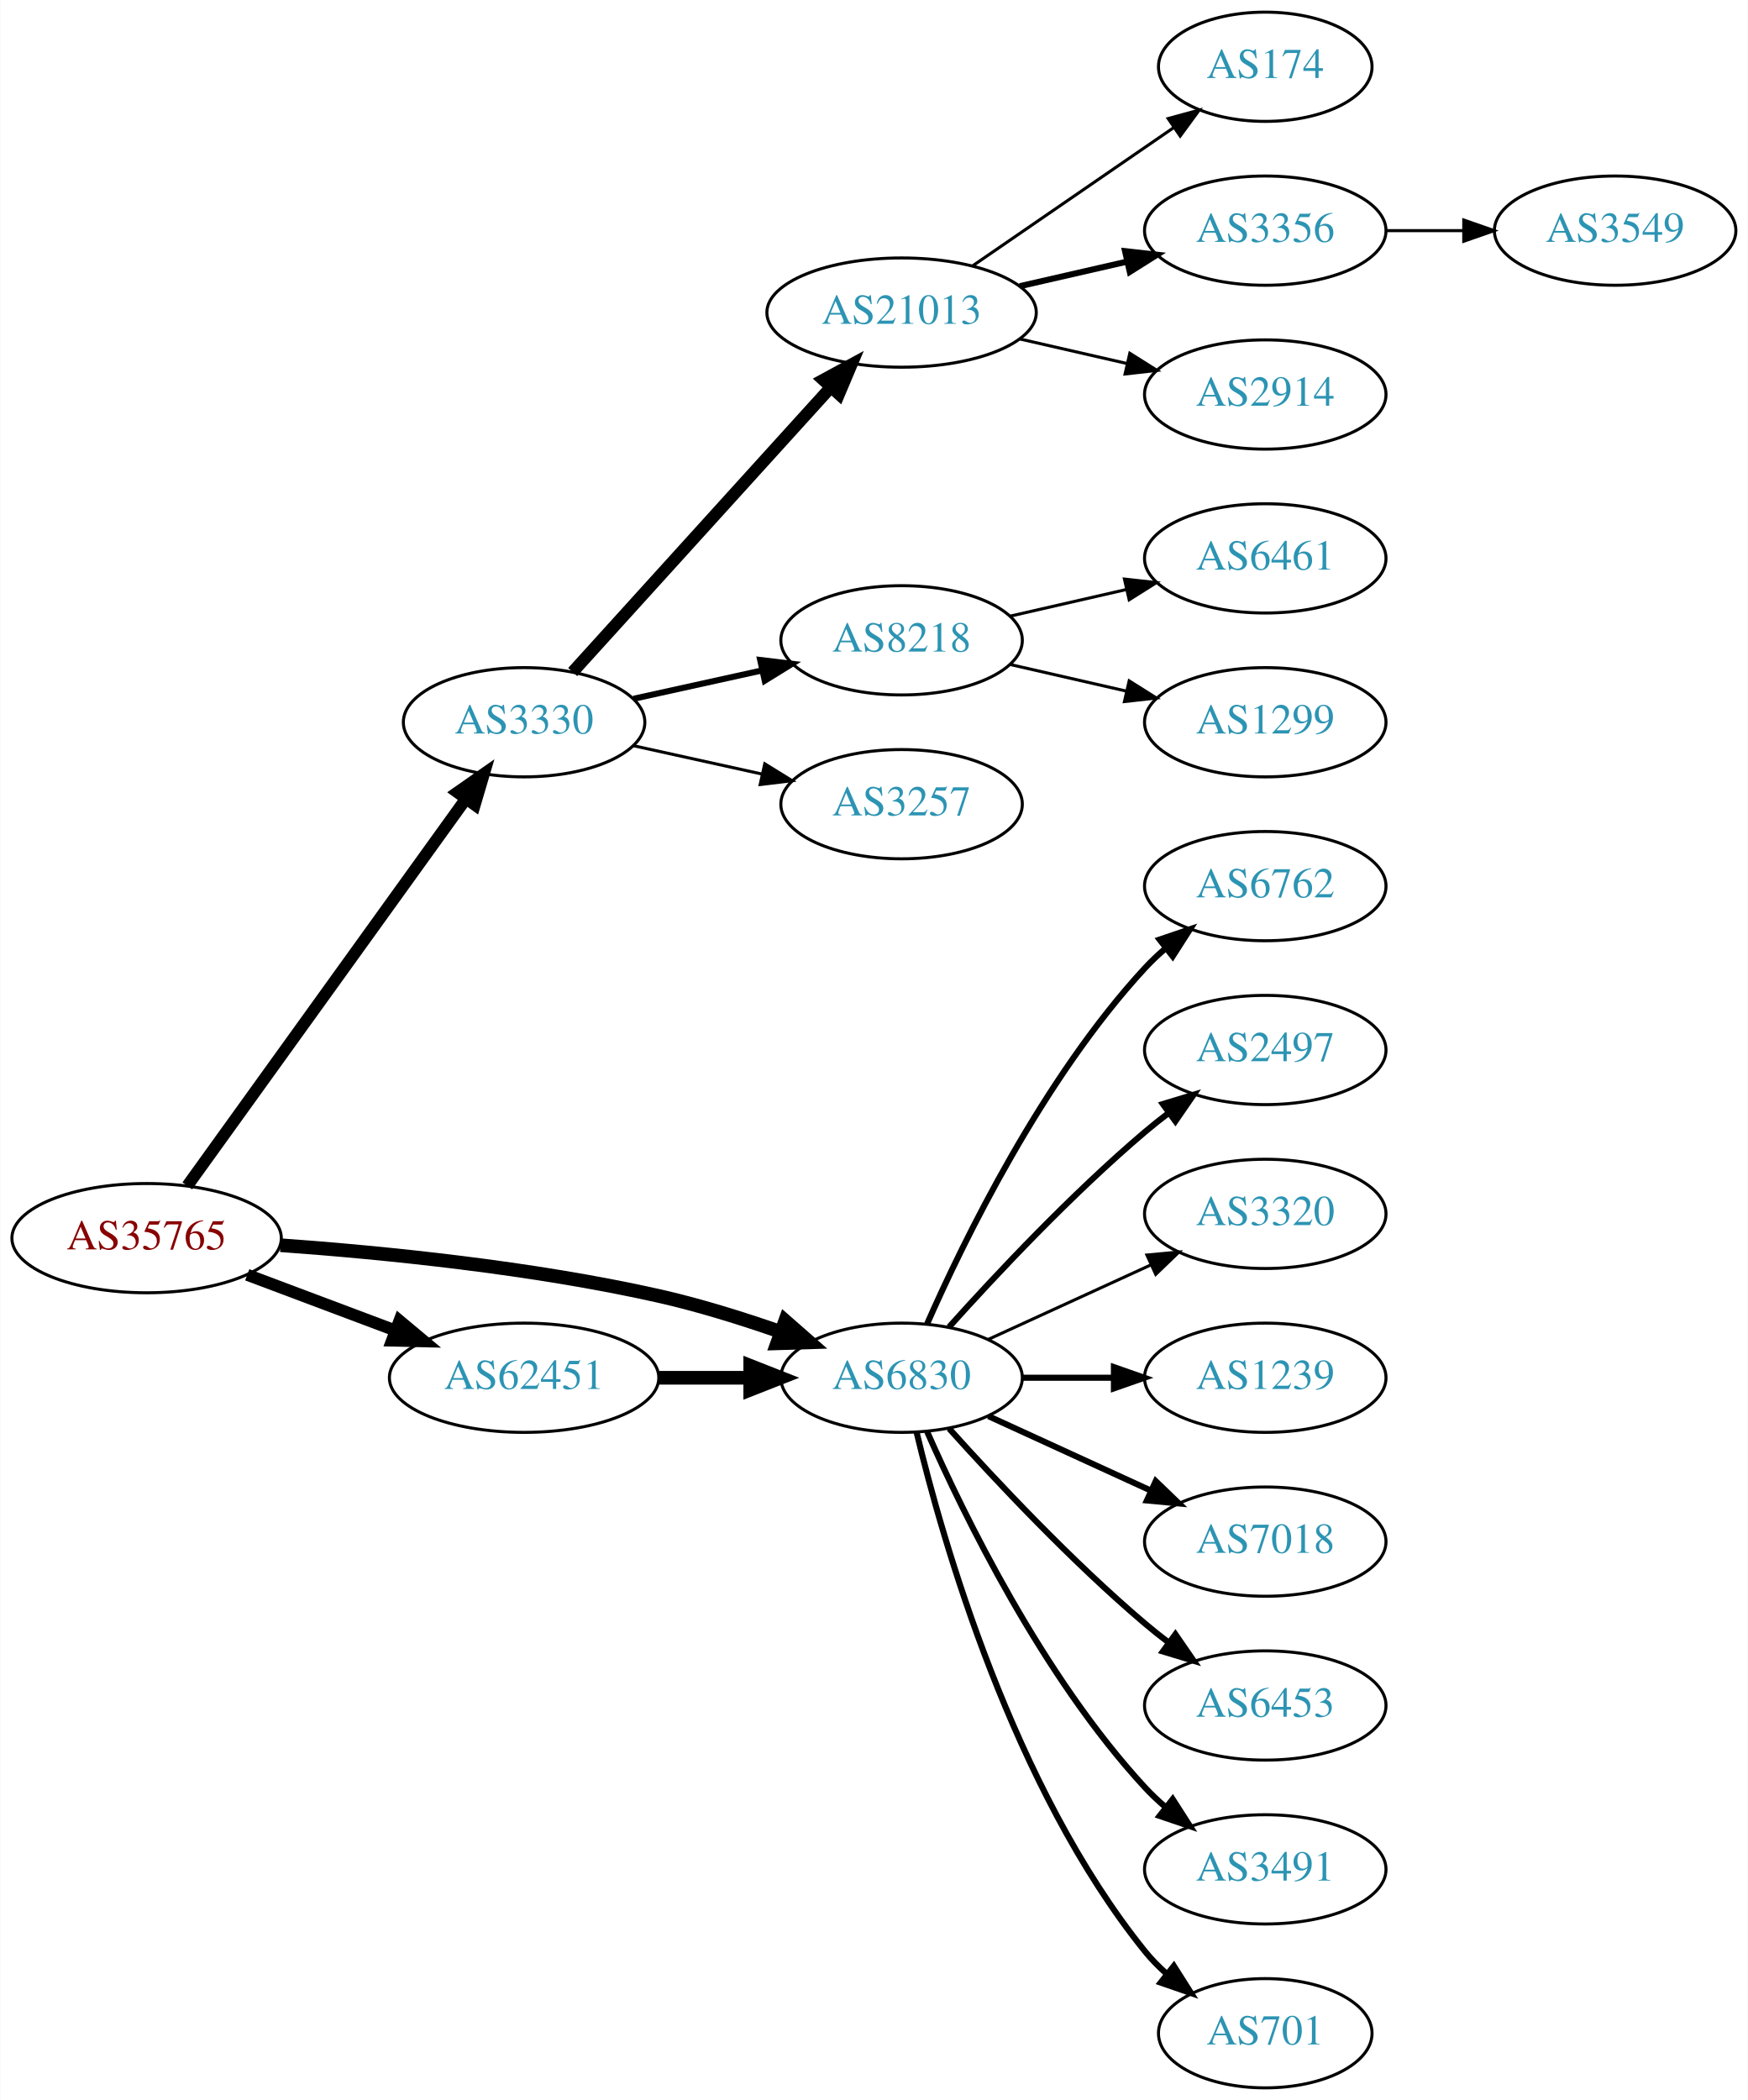
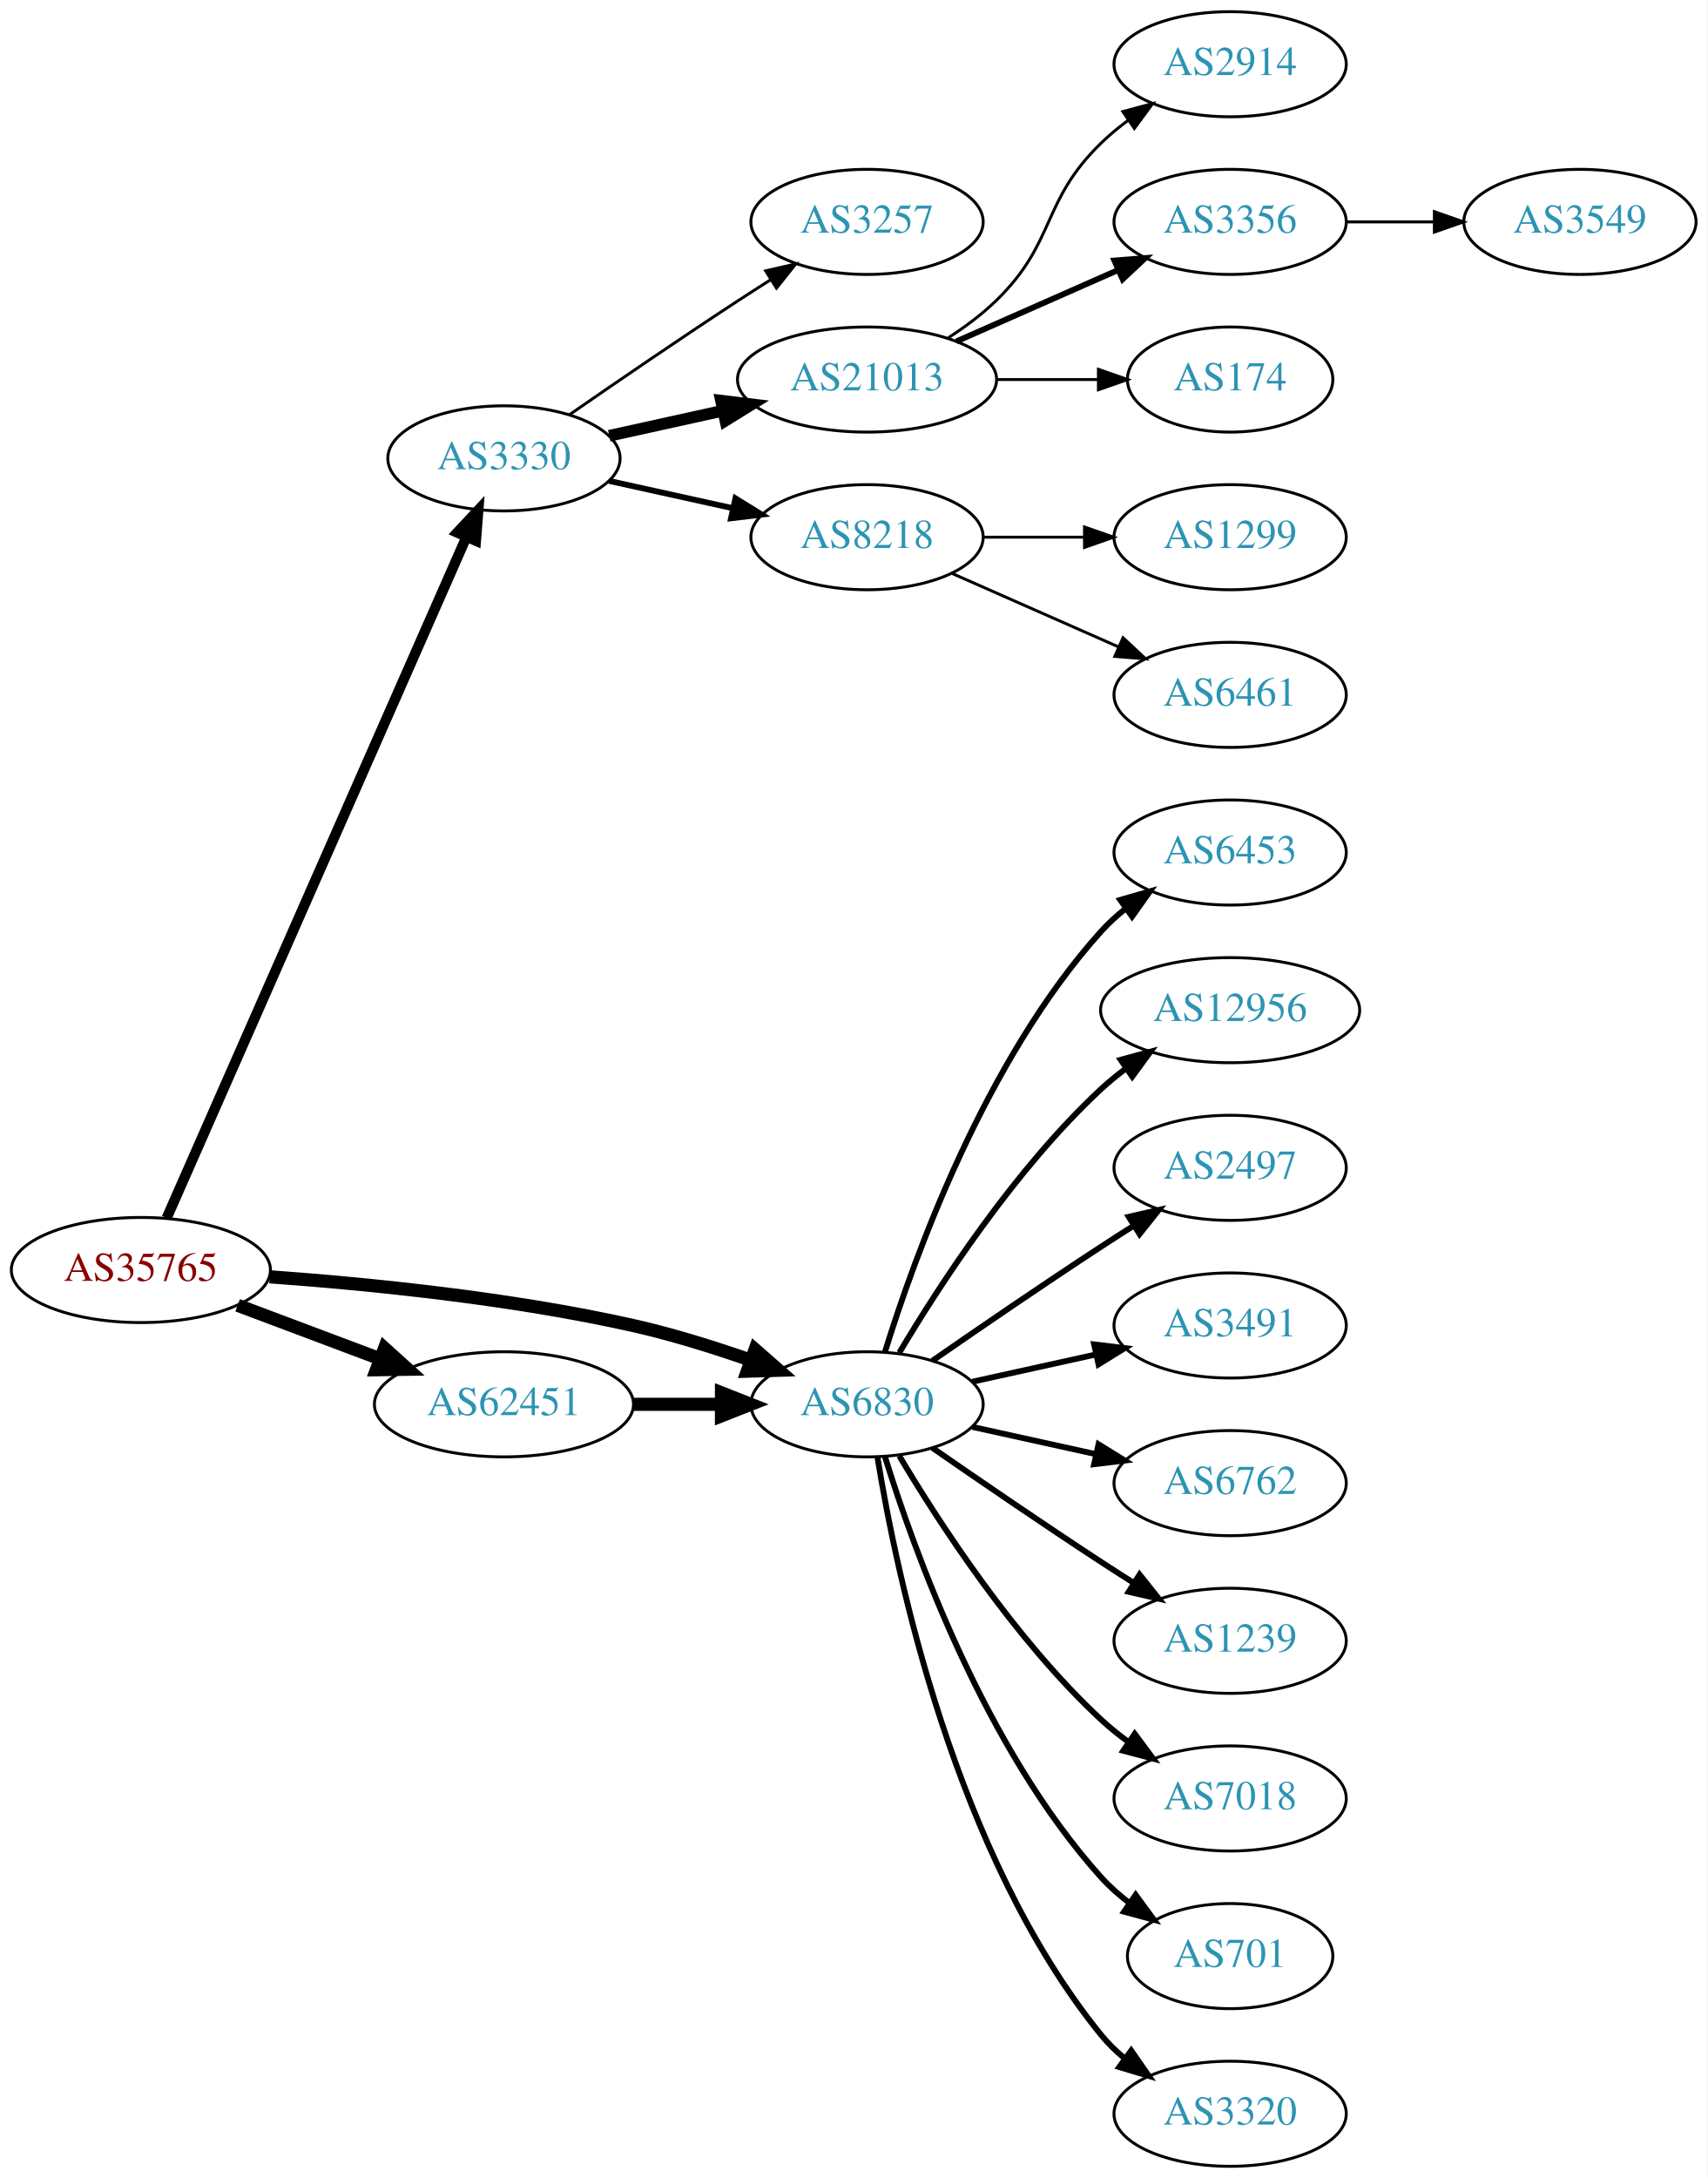
- <svg xmlns="http://www.w3.org/2000/svg" xmlns:xlink="http://www.w3.org/1999/xlink" width="576pt" height="692pt" viewBox="0.00 0.00 575.76 692.00">
-   <g id="graph0" class="graph" transform="scale(1 1) rotate(0) translate(4 688)">
-     <polygon fill="white" stroke="none" points="-4,4 -4,-688 571.762,-688 571.762,4 -4,4" />
+ <svg xmlns="http://www.w3.org/2000/svg" xmlns:xlink="http://www.w3.org/1999/xlink" width="585pt" height="746pt" viewBox="0.00 0.00 584.86 746.00">
+   <g id="graph0" class="graph" transform="scale(1 1) rotate(0) translate(4 742)">
+     <polygon fill="white" stroke="none" points="-4,4 -4,-742 580.862,-742 580.862,4 -4,4" />
    <g id="node1" class="node">
      <g id="a_node1">
        <a xlink:href="/asn/35765" xlink:title="AS35765 ~ Gemeindewerke Telfs Ges.m.b.H [AT]">
-           <ellipse fill="#ffffff" stroke="black" cx="44.196" cy="-280" rx="44.393" ry="18" />
-           <text text-anchor="middle" x="44.196" y="-276.3" font-family="Times,serif" font-size="14.00" fill="#880000">AS35765</text>
+           <ellipse fill="#ffffff" stroke="black" cx="44.196" cy="-307" rx="44.393" ry="18" />
+           <text text-anchor="middle" x="44.196" y="-303.3" font-family="Times,serif" font-size="14.00" fill="#880000">AS35765</text>
        </a>
      </g>
    </g>
    <g id="node2" class="node">
      <g id="a_node2">
        <a xlink:href="/asn/3330" xlink:title="AS3330 ~ Vienna, Austria [AT]">
-           <ellipse fill="#ffffff" stroke="black" cx="168.588" cy="-450" rx="39.794" ry="18" />
-           <text text-anchor="middle" x="168.588" y="-446.3" font-family="Times,serif" font-size="14.00" fill="#2c94b3">AS3330</text>
+           <ellipse fill="#ffffff" stroke="black" cx="168.588" cy="-585" rx="39.794" ry="18" />
+           <text text-anchor="middle" x="168.588" y="-581.3" font-family="Times,serif" font-size="14.00" fill="#2c94b3">AS3330</text>
        </a>
      </g>
    </g>
    <g id="edge1" class="edge">
-       <path fill="none" stroke="black" stroke-width="3.938" d="M57.605,-297.236C79.287,-327.351 124.154,-389.671 149.367,-424.692" />
-       <polygon fill="black" stroke="black" stroke-width="3.938" points="146.645,-426.901 155.328,-432.971 152.326,-422.811 146.645,-426.901" />
+       <path fill="none" stroke="black" stroke-width="3.5" d="M53.038,-324.813C73.893,-372.181 130.819,-501.482 155.692,-557.98" />
+       <polygon fill="black" stroke="black" stroke-width="3.5" points="152.578,-559.593 159.811,-567.335 158.985,-556.773 152.578,-559.593" />
    </g>
    <g id="node3" class="node">
      <g id="a_node3">
        <a xlink:href="/asn/6830" xlink:title="AS6830 ~ LGI-UPC [AT]">
-           <ellipse fill="#ffffff" stroke="black" cx="292.98" cy="-234" rx="39.794" ry="18" />
-           <text text-anchor="middle" x="292.98" y="-230.3" font-family="Times,serif" font-size="14.00" fill="#2c94b3">AS6830</text>
+           <ellipse fill="#ffffff" stroke="black" cx="292.98" cy="-261" rx="39.794" ry="18" />
+           <text text-anchor="middle" x="292.98" y="-257.3" font-family="Times,serif" font-size="14.00" fill="#2c94b3">AS6830</text>
        </a>
      </g>
    </g>
    <g id="edge2" class="edge">
-       <path fill="none" stroke="black" stroke-width="4.5" d="M88.326,-277.675C122.427,-275.224 171.07,-270.36 212.784,-261 226.093,-258.014 240.294,-253.586 252.941,-249.175" />
-       <polygon fill="black" stroke="black" stroke-width="4.5" points="254.623,-252.755 262.705,-245.67 251.962,-245.343 254.623,-252.755" />
+       <path fill="none" stroke="black" stroke-width="4.5" d="M88.326,-304.675C122.427,-302.224 171.07,-297.36 212.784,-288 226.093,-285.014 240.294,-280.586 252.941,-276.175" />
+       <polygon fill="black" stroke="black" stroke-width="4.5" points="254.623,-279.755 262.705,-272.67 251.962,-272.343 254.623,-279.755" />
    </g>
    <g id="node4" class="node">
      <g id="a_node4">
        <a xlink:href="/asn/62451" xlink:title="AS62451 ~ Ing. Rudolf Geiger &amp; Co [AT]">
-           <ellipse fill="#ffffff" stroke="black" cx="168.588" cy="-234" rx="44.393" ry="18" />
-           <text text-anchor="middle" x="168.588" y="-230.3" font-family="Times,serif" font-size="14.00" fill="#2c94b3">AS62451</text>
+           <ellipse fill="#ffffff" stroke="black" cx="168.588" cy="-261" rx="44.393" ry="18" />
+           <text text-anchor="middle" x="168.588" y="-257.3" font-family="Times,serif" font-size="14.00" fill="#2c94b3">AS62451</text>
        </a>
      </g>
    </g>
    <g id="edge3" class="edge">
-       <path fill="none" stroke="black" stroke-width="3.938" d="M77.353,-267.914C92.251,-262.315 110.138,-255.592 126.043,-249.614" />
-       <polygon fill="black" stroke="black" stroke-width="3.938" points="127.517,-252.8 135.646,-246.005 125.054,-246.247 127.517,-252.8" />
+       <path fill="none" stroke="black" stroke-width="4.5" d="M77.353,-294.914C92.251,-289.315 110.138,-282.592 126.043,-276.614" />
+       <polygon fill="black" stroke="black" stroke-width="4.5" points="127.67,-280.209 135.646,-273.005 124.9,-272.838 127.67,-280.209" />
    </g>
    <g id="node5" class="node">
      <g id="a_node5">
-         <a xlink:href="/asn/21013" xlink:title="AS21013 ~ Wels, AT [AT]">
-           <ellipse fill="#ffffff" stroke="black" cx="292.98" cy="-585" rx="44.393" ry="18" />
-           <text text-anchor="middle" x="292.98" y="-581.3" font-family="Times,serif" font-size="14.00" fill="#2c94b3">AS21013</text>
+         <a xlink:href="/asn/3257" xlink:title="AS3257 ~ GTT [DE]">
+           <ellipse fill="#ffffff" stroke="black" cx="292.98" cy="-666" rx="39.794" ry="18" />
+           <text text-anchor="middle" x="292.98" y="-662.3" font-family="Times,serif" font-size="14.00" fill="#2c94b3">AS3257</text>
        </a>
      </g>
    </g>
    <g id="edge4" class="edge">
-       <path fill="none" stroke="black" stroke-width="4" d="M184.596,-466.554C205.86,-490.008 244.911,-533.081 269.602,-560.317" />
-       <polygon fill="black" stroke="black" stroke-width="4" points="267.154,-562.827 276.464,-567.885 272.34,-558.126 267.154,-562.827" />
+       <path fill="none" stroke="black" d="M190.945,-599.901C206.796,-610.877 228.999,-626.079 248.784,-639 252.366,-641.339 256.137,-643.759 259.897,-646.144" />
+       <polygon fill="black" stroke="black" points="258.23,-649.231 268.558,-651.596 261.959,-643.307 258.23,-649.231" />
    </g>
    <g id="node6" class="node">
      <g id="a_node6">
-         <a xlink:href="/asn/8218" xlink:title="AS8218 ~ legacy Neotelecoms [FR]">
-           <ellipse fill="#ffffff" stroke="black" cx="292.98" cy="-477" rx="39.794" ry="18" />
-           <text text-anchor="middle" x="292.98" y="-473.3" font-family="Times,serif" font-size="14.00" fill="#2c94b3">AS8218</text>
+         <a xlink:href="/asn/21013" xlink:title="AS21013 ~ Wels, AT [AT]">
+           <ellipse fill="#ffffff" stroke="black" cx="292.98" cy="-612" rx="44.393" ry="18" />
+           <text text-anchor="middle" x="292.98" y="-608.3" font-family="Times,serif" font-size="14.00" fill="#2c94b3">AS21013</text>
        </a>
      </g>
    </g>
    <g id="edge5" class="edge">
-       <path fill="none" stroke="black" stroke-width="2" d="M204.661,-457.737C217.848,-460.646 233.028,-463.995 246.994,-467.076" />
-       <polygon fill="black" stroke="black" stroke-width="2" points="246.383,-470.525 256.903,-469.262 247.891,-463.69 246.383,-470.525" />
+       <path fill="none" stroke="black" stroke-width="4" d="M204.661,-592.737C216.7,-595.393 230.4,-598.415 243.321,-601.266" />
+       <polygon fill="black" stroke="black" stroke-width="4" points="242.951,-604.768 253.47,-603.505 244.459,-597.932 242.951,-604.768" />
    </g>
    <g id="node7" class="node">
      <g id="a_node7">
-         <a xlink:href="/asn/3257" xlink:title="AS3257 ~ GTT [DE]">
-           <ellipse fill="#ffffff" stroke="black" cx="292.98" cy="-423" rx="39.794" ry="18" />
-           <text text-anchor="middle" x="292.98" y="-419.3" font-family="Times,serif" font-size="14.00" fill="#2c94b3">AS3257</text>
+         <a xlink:href="/asn/8218" xlink:title="AS8218 ~ legacy Neotelecoms [FR]">
+           <ellipse fill="#ffffff" stroke="black" cx="292.98" cy="-558" rx="39.794" ry="18" />
+           <text text-anchor="middle" x="292.98" y="-554.3" font-family="Times,serif" font-size="14.00" fill="#2c94b3">AS8218</text>
        </a>
      </g>
    </g>
    <g id="edge6" class="edge">
-       <path fill="none" stroke="black" d="M204.661,-442.263C217.848,-439.354 233.028,-436.005 246.994,-432.924" />
-       <polygon fill="black" stroke="black" points="247.891,-436.31 256.903,-430.738 246.383,-429.475 247.891,-436.31" />
+       <path fill="none" stroke="black" stroke-width="2" d="M204.661,-577.263C217.848,-574.354 233.028,-571.005 246.994,-567.924" />
+       <polygon fill="black" stroke="black" stroke-width="2" points="247.891,-571.31 256.903,-565.738 246.383,-564.475 247.891,-571.31" />
    </g>
    <g id="node14" class="node">
      <g id="a_node14">
-         <a xlink:href="/asn/6762" xlink:title="AS6762 ~ TELECOM ITALIA SPARKLE S.p.A. [IT]">
-           <ellipse fill="#ffffff" stroke="black" cx="412.823" cy="-396" rx="39.794" ry="18" />
-           <text text-anchor="middle" x="412.823" y="-392.3" font-family="Times,serif" font-size="14.00" fill="#2c94b3">AS6762</text>
+         <a xlink:href="/asn/6453" xlink:title="AS6453 ~ TATA COMMUNICATIONS (AMERICA) INC [US]">
+           <ellipse fill="#ffffff" stroke="black" cx="417.373" cy="-450" rx="39.794" ry="18" />
+           <text text-anchor="middle" x="417.373" y="-446.3" font-family="Times,serif" font-size="14.00" fill="#2c94b3">AS6453</text>
        </a>
      </g>
    </g>
    <g id="edge13" class="edge">
-       <path fill="none" stroke="black" stroke-width="2" d="M301.396,-251.761C313.464,-279.183 339.436,-332.473 373.176,-369 375.207,-371.198 377.446,-373.319 379.792,-375.34" />
-       <polygon fill="black" stroke="black" stroke-width="2" points="378.004,-378.386 388.036,-381.794 382.319,-372.874 378.004,-378.386" />
+       <path fill="none" stroke="black" stroke-width="2" d="M299.118,-278.94C309.021,-310.979 333.359,-378.812 373.176,-423 375.693,-425.792 378.564,-428.401 381.603,-430.812" />
+       <polygon fill="black" stroke="black" stroke-width="2" points="379.732,-433.776 389.911,-436.715 383.786,-428.07 379.732,-433.776" />
    </g>
    <g id="node15" class="node">
      <g id="a_node15">
-         <a xlink:href="/asn/2497" xlink:title="AS2497 ~ Internet Initiative Japan Inc. [JP]">
-           <ellipse fill="#ffffff" stroke="black" cx="412.823" cy="-342" rx="39.794" ry="18" />
-           <text text-anchor="middle" x="412.823" y="-338.3" font-family="Times,serif" font-size="14.00" fill="#2c94b3">AS2497</text>
+         <a xlink:href="/asn/12956" xlink:title="AS12956 ~ TELXIUS [ES]">
+           <ellipse fill="#ffffff" stroke="black" cx="417.373" cy="-396" rx="44.393" ry="18" />
+           <text text-anchor="middle" x="417.373" y="-392.3" font-family="Times,serif" font-size="14.00" fill="#2c94b3">AS12956</text>
        </a>
      </g>
    </g>
    <g id="edge14" class="edge">
-       <path fill="none" stroke="black" stroke-width="2" d="M308.626,-250.725C323.927,-267.765 349.025,-294.523 373.176,-315 375.674,-317.117 378.334,-319.232 381.045,-321.293" />
-       <polygon fill="black" stroke="black" stroke-width="2" points="379.082,-324.194 389.222,-327.266 383.212,-318.541 379.082,-324.194" />
+       <path fill="none" stroke="black" stroke-width="2" d="M304.026,-278.671C317.597,-301.472 343.529,-341.472 373.176,-369 375.783,-371.42 378.637,-373.746 381.595,-375.948" />
+       <polygon fill="black" stroke="black" stroke-width="2" points="379.873,-379.012 390.095,-381.8 383.843,-373.246 379.873,-379.012" />
    </g>
    <g id="node16" class="node">
      <g id="a_node16">
-         <a xlink:href="/asn/3320" xlink:title="AS3320 ~ DTAG [DE]">
-           <ellipse fill="#ffffff" stroke="black" cx="412.823" cy="-288" rx="39.794" ry="18" />
-           <text text-anchor="middle" x="412.823" y="-284.3" font-family="Times,serif" font-size="14.00" fill="#2c94b3">AS3320</text>
+         <a xlink:href="/asn/2497" xlink:title="AS2497 ~ Internet Initiative Japan Inc. [JP]">
+           <ellipse fill="#ffffff" stroke="black" cx="417.373" cy="-342" rx="39.794" ry="18" />
+           <text text-anchor="middle" x="417.373" y="-338.3" font-family="Times,serif" font-size="14.00" fill="#2c94b3">AS2497</text>
        </a>
      </g>
    </g>
    <g id="edge15" class="edge">
-       <path fill="none" stroke="black" d="M321.609,-246.661C337.566,-253.973 357.837,-263.261 375.119,-271.181" />
-       <polygon fill="black" stroke="black" points="373.818,-274.435 384.367,-275.419 376.734,-268.071 373.818,-274.435" />
+       <path fill="none" stroke="black" stroke-width="2" d="M315.337,-275.901C331.188,-286.877 353.391,-302.079 373.176,-315 376.758,-317.339 380.529,-319.759 384.289,-322.144" />
+       <polygon fill="black" stroke="black" stroke-width="2" points="382.623,-325.231 392.95,-327.596 386.352,-319.307 382.623,-325.231" />
    </g>
    <g id="node17" class="node">
      <g id="a_node17">
-         <a xlink:href="/asn/1239" xlink:title="AS1239 ~ Sprint [US]">
-           <ellipse fill="#ffffff" stroke="black" cx="412.823" cy="-234" rx="39.794" ry="18" />
-           <text text-anchor="middle" x="412.823" y="-230.3" font-family="Times,serif" font-size="14.00" fill="#2c94b3">AS1239</text>
+         <a xlink:href="/asn/3491" xlink:title="AS3491 ~ PCCW Global, Inc. [US]">
+           <ellipse fill="#ffffff" stroke="black" cx="417.373" cy="-288" rx="39.794" ry="18" />
+           <text text-anchor="middle" x="417.373" y="-284.3" font-family="Times,serif" font-size="14.00" fill="#2c94b3">AS3491</text>
        </a>
      </g>
    </g>
    <g id="edge16" class="edge">
-       <path fill="none" stroke="black" stroke-width="2" d="M332.893,-234C342.446,-234 352.796,-234 362.759,-234" />
-       <polygon fill="black" stroke="black" stroke-width="2" points="362.951,-237.5 372.951,-234 362.951,-230.5 362.951,-237.5" />
+       <path fill="none" stroke="black" stroke-width="2" d="M329.053,-268.737C342.24,-271.646 357.42,-274.995 371.386,-278.076" />
+       <polygon fill="black" stroke="black" stroke-width="2" points="370.776,-281.525 381.295,-280.262 372.284,-274.69 370.776,-281.525" />
    </g>
    <g id="node18" class="node">
      <g id="a_node18">
-         <a xlink:href="/asn/7018" xlink:title="AS7018 ~ AT&amp;T Services, Inc. [US]">
-           <ellipse fill="#ffffff" stroke="black" cx="412.823" cy="-180" rx="39.794" ry="18" />
-           <text text-anchor="middle" x="412.823" y="-176.3" font-family="Times,serif" font-size="14.00" fill="#2c94b3">AS7018</text>
+         <a xlink:href="/asn/6762" xlink:title="AS6762 ~ TELECOM ITALIA SPARKLE S.p.A. [IT]">
+           <ellipse fill="#ffffff" stroke="black" cx="417.373" cy="-234" rx="39.794" ry="18" />
+           <text text-anchor="middle" x="417.373" y="-230.3" font-family="Times,serif" font-size="14.00" fill="#2c94b3">AS6762</text>
        </a>
      </g>
    </g>
    <g id="edge17" class="edge">
-       <path fill="none" stroke="black" stroke-width="2" d="M321.609,-221.339C337.566,-214.027 357.837,-204.739 375.119,-196.819" />
-       <polygon fill="black" stroke="black" stroke-width="2" points="376.734,-199.929 384.367,-192.581 373.818,-193.565 376.734,-199.929" />
+       <path fill="none" stroke="black" stroke-width="2" d="M329.053,-253.263C342.24,-250.354 357.42,-247.005 371.386,-243.924" />
+       <polygon fill="black" stroke="black" stroke-width="2" points="372.284,-247.31 381.295,-241.738 370.776,-240.475 372.284,-247.31" />
    </g>
    <g id="node19" class="node">
      <g id="a_node19">
-         <a xlink:href="/asn/6453" xlink:title="AS6453 ~ TATA COMMUNICATIONS (AMERICA) INC [US]">
-           <ellipse fill="#ffffff" stroke="black" cx="412.823" cy="-126" rx="39.794" ry="18" />
-           <text text-anchor="middle" x="412.823" y="-122.3" font-family="Times,serif" font-size="14.00" fill="#2c94b3">AS6453</text>
+         <a xlink:href="/asn/1239" xlink:title="AS1239 ~ Sprint [US]">
+           <ellipse fill="#ffffff" stroke="black" cx="417.373" cy="-180" rx="39.794" ry="18" />
+           <text text-anchor="middle" x="417.373" y="-176.3" font-family="Times,serif" font-size="14.00" fill="#2c94b3">AS1239</text>
        </a>
      </g>
    </g>
    <g id="edge18" class="edge">
-       <path fill="none" stroke="black" stroke-width="2" d="M308.626,-217.275C323.927,-200.235 349.025,-173.477 373.176,-153 375.674,-150.883 378.334,-148.768 381.045,-146.707" />
-       <polygon fill="black" stroke="black" stroke-width="2" points="383.212,-149.459 389.222,-140.734 379.082,-143.806 383.212,-149.459" />
+       <path fill="none" stroke="black" stroke-width="2" d="M315.337,-246.099C331.188,-235.123 353.391,-219.921 373.176,-207 376.758,-204.661 380.529,-202.241 384.289,-199.856" />
+       <polygon fill="black" stroke="black" stroke-width="2" points="386.352,-202.693 392.95,-194.404 382.623,-196.769 386.352,-202.693" />
    </g>
    <g id="node20" class="node">
      <g id="a_node20">
-         <a xlink:href="/asn/3491" xlink:title="AS3491 ~ PCCW Global, Inc. [US]">
-           <ellipse fill="#ffffff" stroke="black" cx="412.823" cy="-72" rx="39.794" ry="18" />
-           <text text-anchor="middle" x="412.823" y="-68.3" font-family="Times,serif" font-size="14.00" fill="#2c94b3">AS3491</text>
+         <a xlink:href="/asn/7018" xlink:title="AS7018 ~ AT&amp;T Services, Inc. [US]">
+           <ellipse fill="#ffffff" stroke="black" cx="417.373" cy="-126" rx="39.794" ry="18" />
+           <text text-anchor="middle" x="417.373" y="-122.3" font-family="Times,serif" font-size="14.00" fill="#2c94b3">AS7018</text>
        </a>
      </g>
    </g>
    <g id="edge19" class="edge">
-       <path fill="none" stroke="black" stroke-width="2" d="M301.396,-216.239C313.464,-188.817 339.436,-135.527 373.176,-99 375.207,-96.802 377.446,-94.681 379.792,-92.66" />
-       <polygon fill="black" stroke="black" stroke-width="2" points="382.319,-95.126 388.036,-86.206 378.004,-89.614 382.319,-95.126" />
+       <path fill="none" stroke="black" stroke-width="2" d="M304.026,-243.329C317.597,-220.528 343.529,-180.528 373.176,-153 376.083,-150.301 379.296,-147.72 382.62,-145.297" />
+       <polygon fill="black" stroke="black" stroke-width="2" points="384.679,-148.13 390.998,-139.625 380.755,-142.333 384.679,-148.13" />
    </g>
    <g id="node21" class="node">
      <g id="a_node21">
        <a xlink:href="/asn/701" xlink:title="AS701 ~ UUNET [US]">
-           <ellipse fill="#ffffff" stroke="black" cx="412.823" cy="-18" rx="35.194" ry="18" />
-           <text text-anchor="middle" x="412.823" y="-14.3" font-family="Times,serif" font-size="14.00" fill="#2c94b3">AS701</text>
+           <ellipse fill="#ffffff" stroke="black" cx="417.373" cy="-72" rx="35.194" ry="18" />
+           <text text-anchor="middle" x="417.373" y="-68.3" font-family="Times,serif" font-size="14.00" fill="#2c94b3">AS701</text>
        </a>
      </g>
    </g>
    <g id="edge20" class="edge">
-       <path fill="none" stroke="black" stroke-width="2" d="M297.907,-216.118C306.465,-180.391 329.614,-98.992 373.176,-45 375.284,-42.388 377.707,-39.921 380.292,-37.618" />
-       <polygon fill="black" stroke="black" stroke-width="2" points="382.701,-40.174 388.372,-31.225 378.358,-34.684 382.701,-40.174" />
+       <path fill="none" stroke="black" stroke-width="2" d="M299.118,-243.06C309.021,-211.021 333.359,-143.188 373.176,-99 376.04,-95.822 379.364,-92.881 382.872,-90.2" />
+       <polygon fill="black" stroke="black" stroke-width="2" points="385.005,-92.982 391.261,-84.431 381.038,-87.214 385.005,-92.982" />
+     </g>
+     <g id="node22" class="node">
+       <g id="a_node22">
+         <a xlink:href="/asn/3320" xlink:title="AS3320 ~ DTAG [DE]">
+           <ellipse fill="#ffffff" stroke="black" cx="417.373" cy="-18" rx="39.794" ry="18" />
+           <text text-anchor="middle" x="417.373" y="-14.3" font-family="Times,serif" font-size="14.00" fill="#2c94b3">AS3320</text>
+         </a>
+       </g>
    </g>
    <g id="edge21" class="edge">
-       <path fill="none" stroke="black" stroke-width="4.5" d="M213.084,-234C222.773,-234 233.11,-234 243.002,-234" />
-       <polygon fill="black" stroke="black" stroke-width="4.5" points="243.105,-237.938 253.105,-234 243.105,-230.063 243.105,-237.938" />
+       <path fill="none" stroke="black" stroke-width="2" d="M296.561,-242.822C303.016,-203.003 323.088,-106.714 373.176,-45 375.545,-42.082 378.318,-39.388 381.295,-36.925" />
+       <polygon fill="black" stroke="black" stroke-width="2" points="383.486,-39.659 389.517,-30.948 379.371,-33.997 383.486,-39.659" />
+     </g>
+     <g id="edge22" class="edge">
+       <path fill="none" stroke="black" stroke-width="4.5" d="M213.084,-261C222.773,-261 233.11,-261 243.002,-261" />
+       <polygon fill="black" stroke="black" stroke-width="4.5" points="243.105,-264.938 253.105,-261 243.105,-257.063 243.105,-264.938" />
    </g>
    <g id="node8" class="node">
      <g id="a_node8">
-         <a xlink:href="/asn/174" xlink:title="AS174 ~ Cogent Communications [US]">
-           <ellipse fill="#ffffff" stroke="black" cx="412.823" cy="-666" rx="35.194" ry="18" />
-           <text text-anchor="middle" x="412.823" y="-662.3" font-family="Times,serif" font-size="14.00" fill="#2c94b3">AS174</text>
+         <a xlink:href="/asn/2914" xlink:title="AS2914 ~ NTT America, Inc. [US]">
+           <ellipse fill="#ffffff" stroke="black" cx="417.373" cy="-720" rx="39.794" ry="18" />
+           <text text-anchor="middle" x="417.373" y="-716.3" font-family="Times,serif" font-size="14.00" fill="#2c94b3">AS2914</text>
        </a>
      </g>
    </g>
    <g id="edge7" class="edge">
-       <path fill="none" stroke="black" d="M316.423,-600.426C335.238,-613.359 362.235,-631.915 382.711,-645.99" />
-       <polygon fill="black" stroke="black" points="380.821,-648.937 391.044,-651.718 384.786,-643.169 380.821,-648.937" />
+       <path fill="none" stroke="black" d="M320.864,-626.329C326.589,-630.036 332.355,-634.318 337.176,-639 357.87,-659.094 352.483,-672.906 373.176,-693 376.022,-695.763 379.195,-698.386 382.496,-700.834" />
+       <polygon fill="black" stroke="black" points="380.612,-703.786 390.843,-706.538 384.561,-698.006 380.612,-703.786" />
    </g>
    <g id="node9" class="node">
      <g id="a_node9">
        <a xlink:href="/asn/3356" xlink:title="AS3356 ~ Level 3 Parent, LLC [US]">
-           <ellipse fill="#ffffff" stroke="black" cx="412.823" cy="-612" rx="39.794" ry="18" />
-           <text text-anchor="middle" x="412.823" y="-608.3" font-family="Times,serif" font-size="14.00" fill="#2c94b3">AS3356</text>
+           <ellipse fill="#ffffff" stroke="black" cx="417.373" cy="-666" rx="39.794" ry="18" />
+           <text text-anchor="middle" x="417.373" y="-662.3" font-family="Times,serif" font-size="14.00" fill="#2c94b3">AS3356</text>
        </a>
      </g>
    </g>
    <g id="edge8" class="edge">
-       <path fill="none" stroke="black" stroke-width="2" d="M331.915,-593.692C343.156,-596.267 355.568,-599.111 367.192,-601.774" />
-       <polygon fill="black" stroke="black" stroke-width="2" points="366.624,-605.235 377.153,-604.057 368.188,-598.412 366.624,-605.235" />
+       <path fill="none" stroke="black" stroke-width="2" d="M323.608,-625.072C340.203,-632.393 361.062,-641.597 378.795,-649.421" />
+       <polygon fill="black" stroke="black" stroke-width="2" points="377.717,-652.77 388.279,-653.605 380.543,-646.366 377.717,-652.77" />
    </g>
    <g id="node10" class="node">
      <g id="a_node10">
-         <a xlink:href="/asn/2914" xlink:title="AS2914 ~ NTT America, Inc. [US]">
-           <ellipse fill="#ffffff" stroke="black" cx="412.823" cy="-558" rx="39.794" ry="18" />
-           <text text-anchor="middle" x="412.823" y="-554.3" font-family="Times,serif" font-size="14.00" fill="#2c94b3">AS2914</text>
+         <a xlink:href="/asn/174" xlink:title="AS174 ~ Cogent Communications [US]">
+           <ellipse fill="#ffffff" stroke="black" cx="417.373" cy="-612" rx="35.194" ry="18" />
+           <text text-anchor="middle" x="417.373" y="-608.3" font-family="Times,serif" font-size="14.00" fill="#2c94b3">AS174</text>
        </a>
      </g>
    </g>
    <g id="edge9" class="edge">
-       <path fill="none" stroke="black" d="M331.915,-576.308C343.156,-573.733 355.568,-570.889 367.192,-568.226" />
-       <polygon fill="black" stroke="black" points="368.188,-571.588 377.153,-565.943 366.624,-564.765 368.188,-571.588" />
+       <path fill="none" stroke="black" d="M337.476,-612C348.733,-612 360.865,-612 372.159,-612" />
+       <polygon fill="black" stroke="black" points="372.247,-615.5 382.246,-612 372.246,-608.5 372.247,-615.5" />
    </g>
    <g id="node11" class="node">
      <g id="a_node11">
-         <a xlink:href="/asn/6461" xlink:title="AS6461 ~ Zayo Bandwidth [US]">
-           <ellipse fill="#ffffff" stroke="black" cx="412.823" cy="-504" rx="39.794" ry="18" />
-           <text text-anchor="middle" x="412.823" y="-500.3" font-family="Times,serif" font-size="14.00" fill="#2c94b3">AS6461</text>
+         <a xlink:href="/asn/1299" xlink:title="AS1299 ~ Telia Carrier [EU]">
+           <ellipse fill="#ffffff" stroke="black" cx="417.373" cy="-558" rx="39.794" ry="18" />
+           <text text-anchor="middle" x="417.373" y="-554.3" font-family="Times,serif" font-size="14.00" fill="#2c94b3">AS1299</text>
        </a>
      </g>
    </g>
    <g id="edge10" class="edge">
-       <path fill="none" stroke="black" d="M328.7,-484.955C340.7,-487.704 354.32,-490.825 367.013,-493.733" />
-       <polygon fill="black" stroke="black" points="366.415,-497.187 376.945,-496.009 367.979,-490.364 366.415,-497.187" />
+       <path fill="none" stroke="black" d="M332.706,-558C343.644,-558 355.695,-558 367.161,-558" />
+       <polygon fill="black" stroke="black" points="367.479,-561.5 377.479,-558 367.479,-554.5 367.479,-561.5" />
    </g>
    <g id="node12" class="node">
      <g id="a_node12">
-         <a xlink:href="/asn/1299" xlink:title="AS1299 ~ Telia Carrier [EU]">
-           <ellipse fill="#ffffff" stroke="black" cx="412.823" cy="-450" rx="39.794" ry="18" />
-           <text text-anchor="middle" x="412.823" y="-446.3" font-family="Times,serif" font-size="14.00" fill="#2c94b3">AS1299</text>
+         <a xlink:href="/asn/6461" xlink:title="AS6461 ~ Zayo Bandwidth [US]">
+           <ellipse fill="#ffffff" stroke="black" cx="417.373" cy="-504" rx="39.794" ry="18" />
+           <text text-anchor="middle" x="417.373" y="-500.3" font-family="Times,serif" font-size="14.00" fill="#2c94b3">AS6461</text>
        </a>
      </g>
    </g>
    <g id="edge11" class="edge">
-       <path fill="none" stroke="black" d="M328.7,-469.045C340.7,-466.296 354.32,-463.175 367.013,-460.267" />
-       <polygon fill="black" stroke="black" points="367.979,-463.636 376.945,-457.991 366.415,-456.813 367.979,-463.636" />
+       <path fill="none" stroke="black" d="M322.06,-545.611C339.008,-538.134 360.805,-528.517 379.174,-520.412" />
+       <polygon fill="black" stroke="black" points="380.688,-523.57 388.424,-516.331 377.862,-517.166 380.688,-523.57" />
    </g>
    <g id="node13" class="node">
      <g id="a_node13">
        <a xlink:href="/asn/3549" xlink:title="AS3549 ~ Level 3 Parent, LLC [US]">
-           <ellipse fill="#ffffff" stroke="black" cx="528.116" cy="-612" rx="39.794" ry="18" />
-           <text text-anchor="middle" x="528.116" y="-608.3" font-family="Times,serif" font-size="14.00" fill="#2c94b3">AS3549</text>
+           <ellipse fill="#ffffff" stroke="black" cx="537.215" cy="-666" rx="39.794" ry="18" />
+           <text text-anchor="middle" x="537.215" y="-662.3" font-family="Times,serif" font-size="14.00" fill="#2c94b3">AS3549</text>
        </a>
      </g>
    </g>
    <g id="edge12" class="edge">
-       <path fill="none" stroke="black" d="M452.495,-612C460.698,-612 469.462,-612 477.994,-612" />
-       <polygon fill="black" stroke="black" points="478.233,-615.5 488.233,-612 478.233,-608.5 478.233,-615.5" />
+       <path fill="none" stroke="black" d="M457.285,-666C466.839,-666 477.188,-666 487.151,-666" />
+       <polygon fill="black" stroke="black" points="487.343,-669.5 497.343,-666 487.343,-662.5 487.343,-669.5" />
    </g>
  </g>
</svg>
